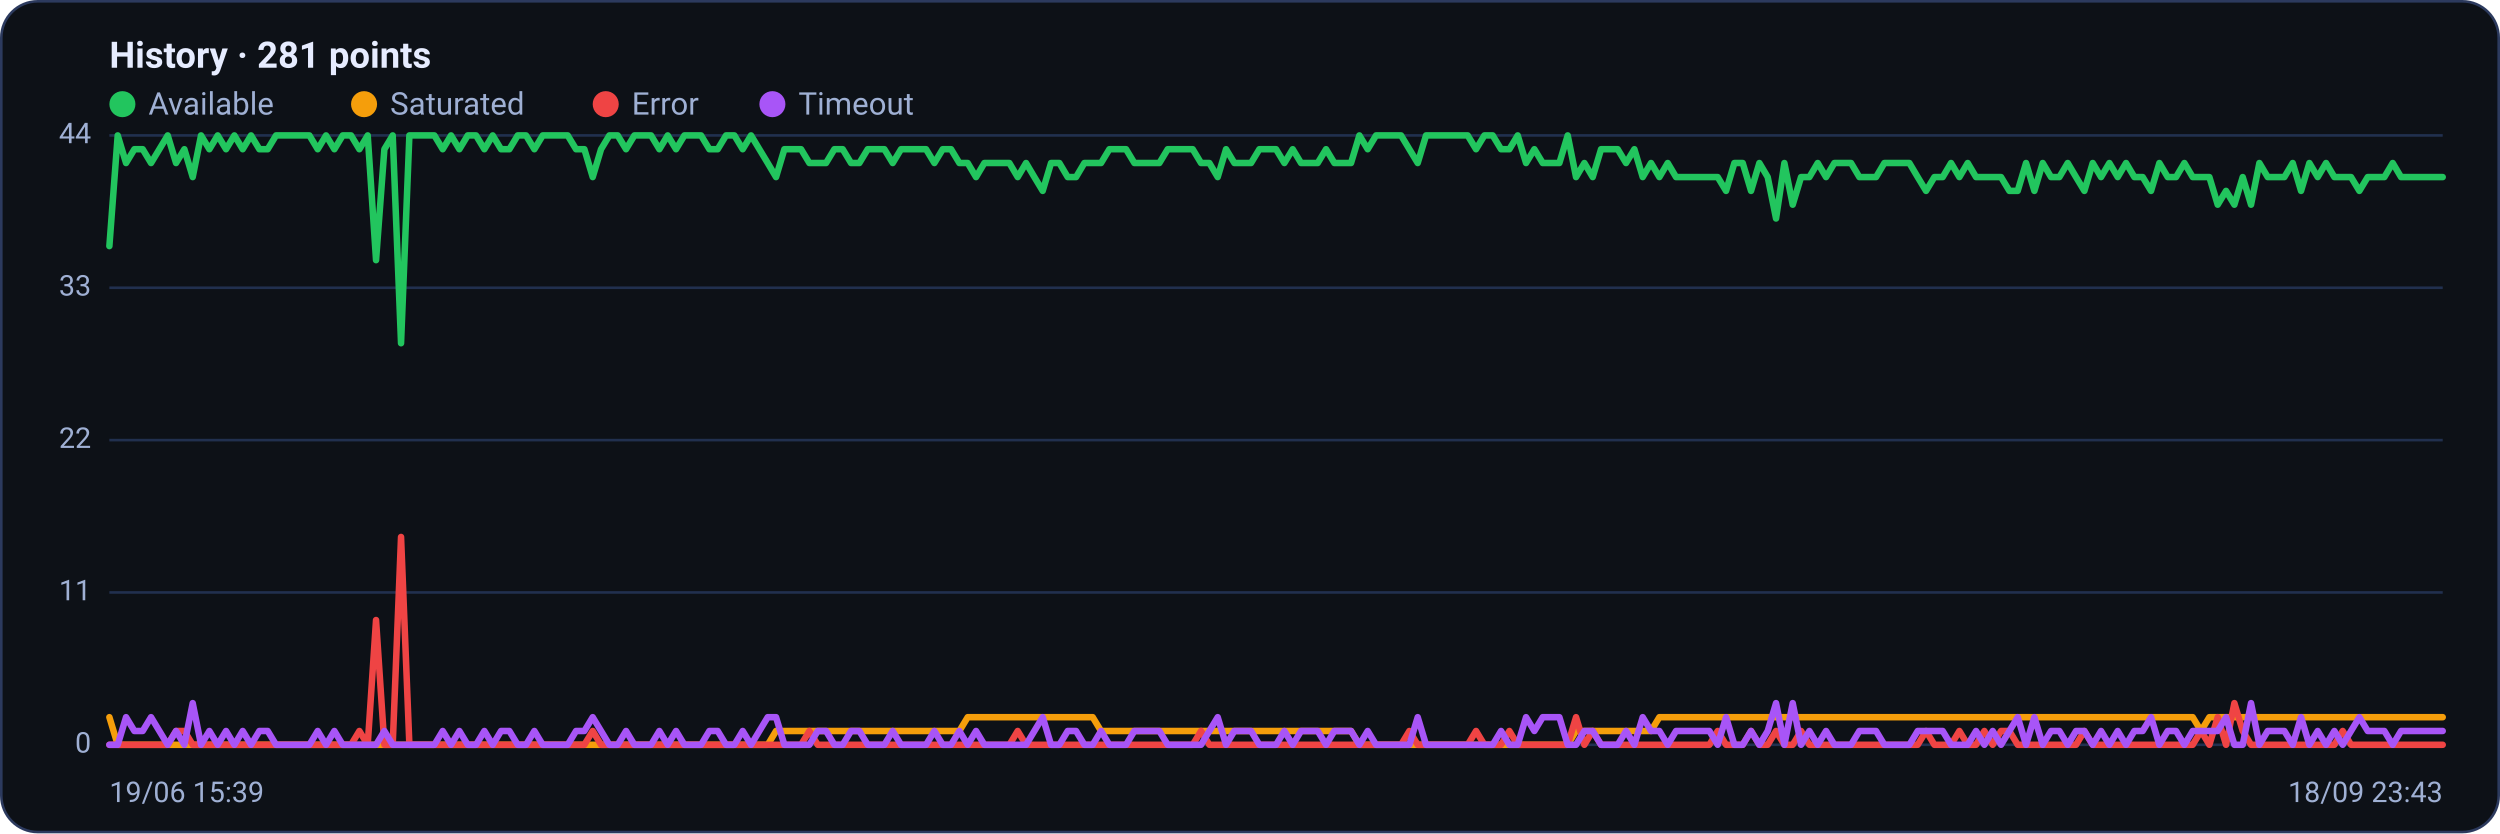
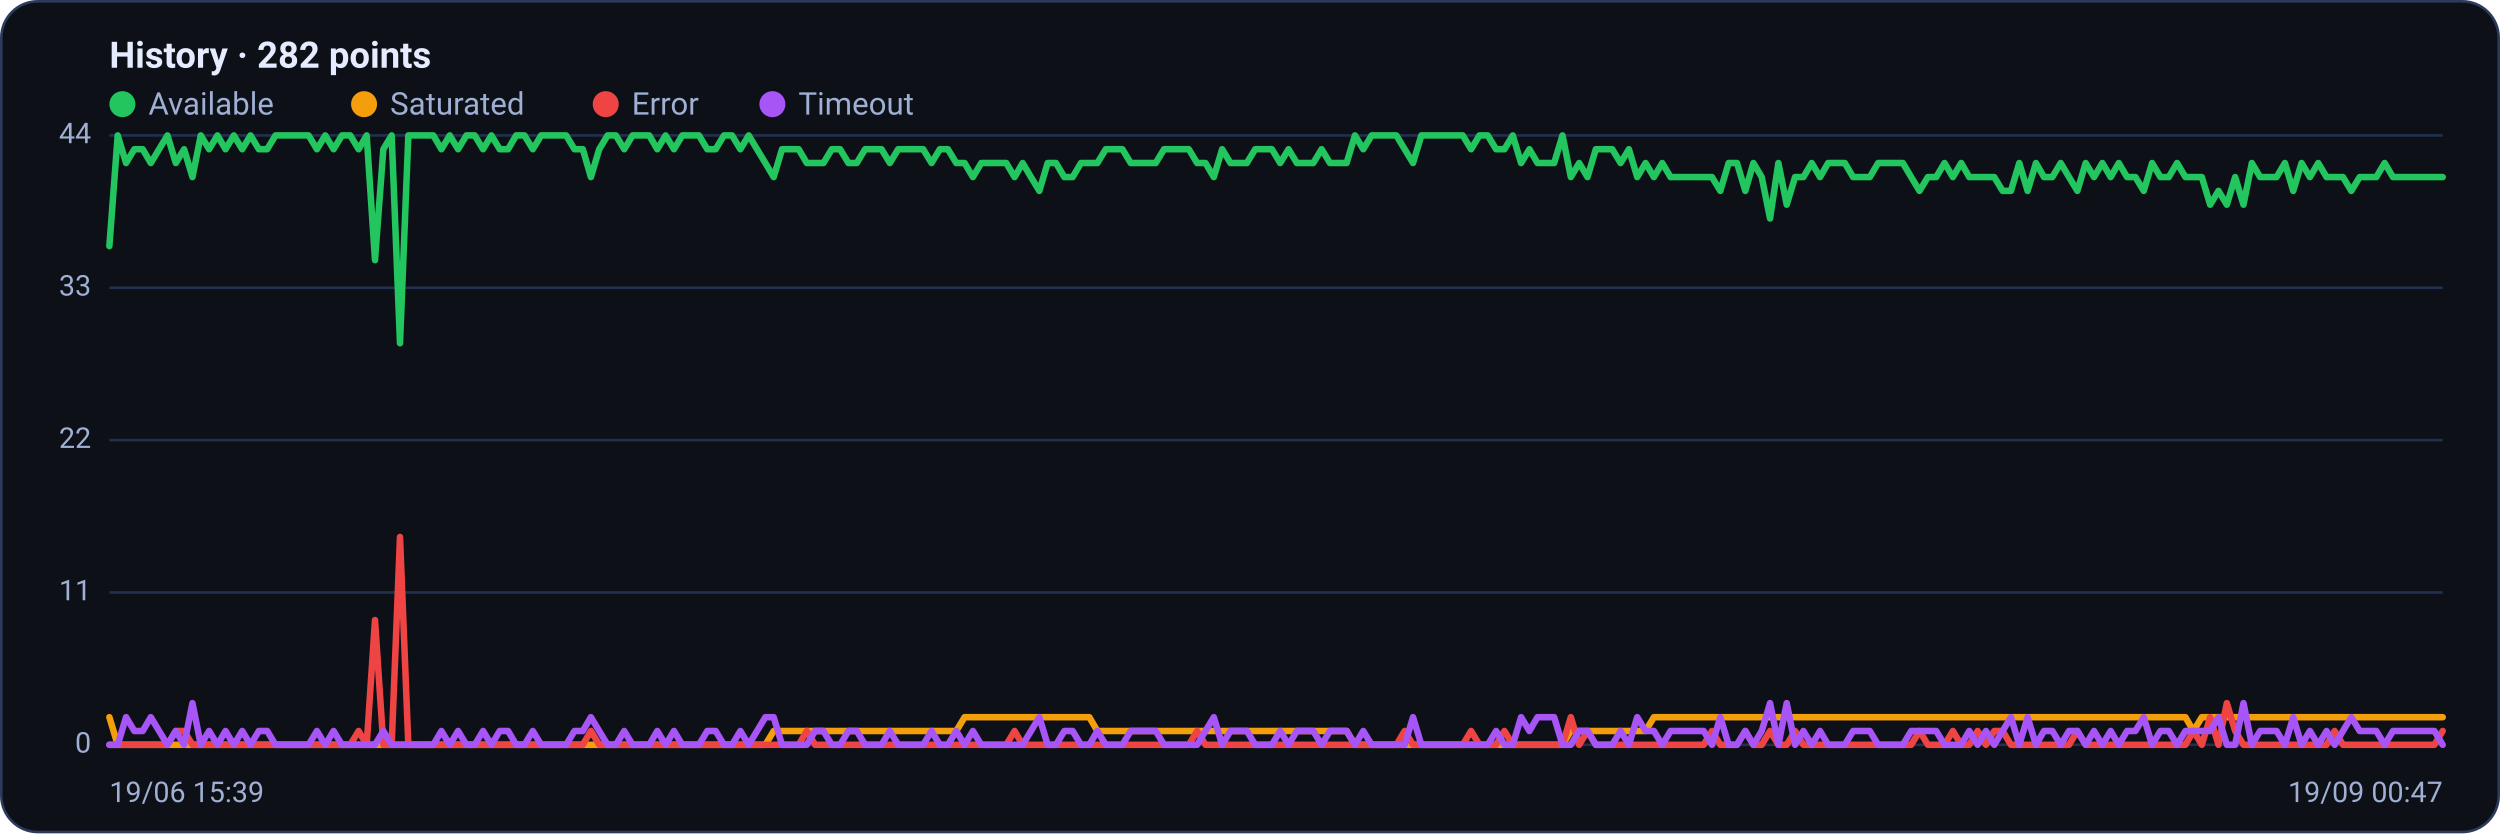
<svg xmlns="http://www.w3.org/2000/svg" viewBox="0 0 960 320" width="960" height="320" font-family="Segoe UI, system-ui, -apple-system, Roboto, Helvetica, Arial, sans-serif" role="img" aria-label="Availability history per region">
  <rect x="0.5" y="0.5" width="959" height="319" rx="14" fill="#0d1117" stroke="#2c3a5e" />
-   <text x="42" y="26" font-size="14" font-weight="600" fill="#e6ecff">History · 281 points</text>
+   <text x="42" y="26" font-size="14" font-weight="600" fill="#e6ecff">History · 282 points</text>
  <circle cx="47" cy="40" r="5" fill="#22c55e" />
  <text x="57" y="44" font-size="12" fill="#9fb0d4">Available</text>
  <circle cx="139.8" cy="40" r="5" fill="#f59e0b" />
  <text x="149.8" y="44" font-size="12" fill="#9fb0d4">Saturated</text>
  <circle cx="232.6" cy="40" r="5" fill="#ef4444" />
  <text x="242.6" y="44" font-size="12" fill="#9fb0d4">Error</text>
  <circle cx="296.6" cy="40" r="5" fill="#a855f7" />
  <text x="306.6" y="44" font-size="12" fill="#9fb0d4">Timeout</text>
  <line x1="42" y1="286.0" x2="938" y2="286.0" stroke="#21304f" stroke-width="1" />
  <text x="35" y="289.0" text-anchor="end" font-size="11" fill="#9fb0d4">0</text>
  <line x1="42" y1="227.5" x2="938" y2="227.5" stroke="#21304f" stroke-width="1" />
  <text x="35" y="230.5" text-anchor="end" font-size="11" fill="#9fb0d4">11</text>
  <line x1="42" y1="169.0" x2="938" y2="169.0" stroke="#21304f" stroke-width="1" />
  <text x="35" y="172.0" text-anchor="end" font-size="11" fill="#9fb0d4">22</text>
  <line x1="42" y1="110.5" x2="938" y2="110.5" stroke="#21304f" stroke-width="1" />
  <text x="35" y="113.5" text-anchor="end" font-size="11" fill="#9fb0d4">33</text>
  <line x1="42" y1="52.0" x2="938" y2="52.0" stroke="#21304f" stroke-width="1" />
  <text x="35" y="55.0" text-anchor="end" font-size="11" fill="#9fb0d4">44</text>
-   <polyline fill="none" stroke="#22c55e" stroke-width="2.5" stroke-linejoin="round" stroke-linecap="round" points="42.0,94.5 45.2,52.0 48.4,62.6 51.6,57.3 54.8,57.3 58.0,62.6 61.2,57.3 64.4,52.0 67.6,62.6 70.8,57.3 74.0,68.0 77.2,52.0 80.4,57.3 83.6,52.0 86.8,57.3 90.0,52.0 93.2,57.3 96.4,52.0 99.6,57.3 102.8,57.3 106.0,52.0 109.2,52.0 112.4,52.0 115.6,52.0 118.8,52.0 122.0,57.3 125.2,52.0 128.4,57.3 131.6,52.0 134.8,52.0 138.0,57.3 141.2,52.0 144.4,99.9 147.6,57.3 150.8,52.0 154.0,131.8 157.2,52.0 160.4,52.0 163.6,52.0 166.8,52.0 170.0,57.3 173.2,52.0 176.4,57.3 179.6,52.0 182.8,52.0 186.0,57.3 189.2,52.0 192.4,57.3 195.6,57.3 198.8,52.0 202.0,52.0 205.2,57.3 208.4,52.0 211.6,52.0 214.8,52.0 218.0,52.0 221.2,57.3 224.4,57.3 227.6,68.0 230.8,57.3 234.0,52.0 237.2,52.0 240.4,57.3 243.6,52.0 246.8,52.0 250.0,52.0 253.2,57.3 256.4,52.0 259.6,57.3 262.8,52.0 266.0,52.0 269.2,52.0 272.4,57.3 275.6,57.3 278.8,52.0 282.0,52.0 285.2,57.3 288.4,52.0 291.6,57.3 294.8,62.6 298.0,68.0 301.2,57.3 304.4,57.3 307.6,57.3 310.8,62.6 314.0,62.6 317.2,62.6 320.4,57.3 323.6,57.3 326.8,62.6 330.0,62.6 333.2,57.3 336.4,57.3 339.6,57.3 342.8,62.6 346.0,57.3 349.2,57.3 352.4,57.3 355.6,57.3 358.8,62.6 362.0,57.3 365.2,57.3 368.4,62.6 371.6,62.6 374.8,68.0 378.0,62.6 381.2,62.6 384.4,62.6 387.6,62.6 390.8,68.0 394.0,62.6 397.2,68.0 400.4,73.3 403.6,62.6 406.8,62.6 410.0,68.0 413.2,68.0 416.4,62.6 419.6,62.6 422.8,62.6 426.0,57.3 429.2,57.3 432.4,57.3 435.6,62.6 438.8,62.6 442.0,62.6 445.2,62.6 448.4,57.3 451.6,57.3 454.8,57.3 458.0,57.3 461.2,62.6 464.4,62.6 467.6,68.0 470.8,57.3 474.0,62.6 477.2,62.6 480.4,62.6 483.6,57.3 486.8,57.3 490.0,57.3 493.2,62.6 496.4,57.3 499.6,62.6 502.8,62.6 506.0,62.6 509.2,57.3 512.4,62.6 515.6,62.6 518.8,62.6 522.0,52.0 525.2,57.3 528.4,52.0 531.6,52.0 534.8,52.0 538.0,52.0 541.2,57.3 544.4,62.6 547.6,52.0 550.8,52.0 554.0,52.0 557.2,52.0 560.4,52.0 563.6,52.0 566.8,57.3 570.0,52.0 573.2,52.0 576.4,57.3 579.6,57.3 582.8,52.0 586.0,62.6 589.2,57.3 592.4,62.6 595.6,62.6 598.8,62.6 602.0,52.0 605.2,68.0 608.4,62.6 611.6,68.0 614.8,57.3 618.0,57.3 621.2,57.3 624.4,62.6 627.6,57.3 630.8,68.0 634.0,62.6 637.2,68.0 640.4,62.6 643.6,68.0 646.8,68.0 650.0,68.0 653.2,68.0 656.4,68.0 659.6,68.0 662.8,73.3 666.0,62.6 669.2,62.6 672.4,73.3 675.6,62.6 678.8,68.0 682.0,83.9 685.2,62.6 688.4,78.6 691.6,68.0 694.8,68.0 698.0,62.6 701.2,68.0 704.4,62.6 707.6,62.6 710.8,62.6 714.0,68.0 717.2,68.0 720.4,68.0 723.6,62.6 726.8,62.6 730.0,62.6 733.2,62.6 736.4,68.0 739.6,73.3 742.8,68.0 746.0,68.0 749.2,62.6 752.4,68.0 755.6,62.6 758.8,68.0 762.0,68.0 765.2,68.0 768.4,68.0 771.6,73.3 774.8,73.3 778.0,62.6 781.2,73.3 784.4,62.6 787.6,68.0 790.8,68.0 794.0,62.6 797.2,68.0 800.4,73.3 803.6,62.6 806.8,68.0 810.0,62.6 813.2,68.0 816.4,62.6 819.6,68.0 822.8,68.0 826.0,73.3 829.2,62.6 832.4,68.0 835.6,68.0 838.8,62.6 842.0,68.0 845.2,68.0 848.4,68.0 851.6,78.6 854.8,73.3 858.0,78.6 861.2,68.0 864.4,78.6 867.6,62.6 870.8,68.0 874.0,68.0 877.2,68.0 880.4,62.6 883.6,73.3 886.8,62.6 890.0,68.0 893.2,62.6 896.4,68.0 899.6,68.0 902.8,68.0 906.0,73.3 909.2,68.0 912.4,68.0 915.6,68.0 918.8,62.6 922.0,68.0 925.2,68.0 928.4,68.0 931.6,68.0 934.8,68.0 938.0,68.0" />
-   <polyline fill="none" stroke="#f59e0b" stroke-width="2.5" stroke-linejoin="round" stroke-linecap="round" points="42.0,275.4 45.2,286.0 48.4,286.0 51.6,286.0 54.8,286.0 58.0,286.0 61.2,286.0 64.4,286.0 67.6,286.0 70.8,286.0 74.0,286.0 77.2,286.0 80.4,286.0 83.6,286.0 86.8,286.0 90.0,286.0 93.2,286.0 96.4,286.0 99.6,286.0 102.8,286.0 106.0,286.0 109.2,286.0 112.4,286.0 115.6,286.0 118.8,286.0 122.0,286.0 125.2,286.0 128.4,286.0 131.6,286.0 134.8,286.0 138.0,286.0 141.2,286.0 144.4,286.0 147.6,286.0 150.8,286.0 154.0,286.0 157.2,286.0 160.4,286.0 163.6,286.0 166.8,286.0 170.0,286.0 173.2,286.0 176.4,286.0 179.6,286.0 182.8,286.0 186.0,286.0 189.2,286.0 192.4,286.0 195.6,286.0 198.8,286.0 202.0,286.0 205.2,286.0 208.4,286.0 211.6,286.0 214.8,286.0 218.0,286.0 221.2,286.0 224.4,286.0 227.6,286.0 230.8,286.0 234.0,286.0 237.2,286.0 240.4,286.0 243.6,286.0 246.8,286.0 250.0,286.0 253.2,286.0 256.4,286.0 259.6,286.0 262.8,286.0 266.0,286.0 269.2,286.0 272.4,286.0 275.6,286.0 278.8,286.0 282.0,286.0 285.2,286.0 288.4,286.0 291.6,286.0 294.8,286.0 298.0,280.7 301.2,280.7 304.4,280.7 307.6,280.7 310.8,280.7 314.0,280.7 317.2,280.7 320.4,280.7 323.6,280.7 326.8,280.7 330.0,280.7 333.2,280.7 336.4,280.7 339.6,280.7 342.8,280.7 346.0,280.7 349.2,280.7 352.4,280.7 355.6,280.7 358.8,280.7 362.0,280.7 365.2,280.7 368.4,280.7 371.6,275.4 374.8,275.4 378.0,275.4 381.2,275.4 384.4,275.4 387.6,275.4 390.8,275.4 394.0,275.4 397.2,275.4 400.4,275.4 403.6,275.4 406.8,275.4 410.0,275.4 413.2,275.4 416.4,275.4 419.6,275.4 422.8,280.7 426.0,280.7 429.2,280.7 432.4,280.7 435.6,280.7 438.8,280.7 442.0,280.7 445.2,280.7 448.4,280.7 451.6,280.7 454.8,280.7 458.0,280.7 461.2,280.7 464.4,280.7 467.6,280.7 470.8,280.7 474.0,280.7 477.2,280.7 480.4,280.7 483.6,280.7 486.8,280.7 490.0,280.7 493.2,280.7 496.4,280.7 499.6,280.7 502.8,280.7 506.0,280.7 509.2,280.7 512.4,280.7 515.6,280.7 518.8,280.7 522.0,286.0 525.2,286.0 528.4,286.0 531.6,286.0 534.8,286.0 538.0,286.0 541.2,286.0 544.4,286.0 547.6,286.0 550.8,286.0 554.0,286.0 557.2,286.0 560.4,286.0 563.6,286.0 566.8,286.0 570.0,286.0 573.2,286.0 576.4,286.0 579.6,286.0 582.8,286.0 586.0,286.0 589.2,286.0 592.4,286.0 595.6,286.0 598.8,286.0 602.0,286.0 605.2,280.7 608.4,280.7 611.6,280.7 614.8,280.7 618.0,280.7 621.2,280.7 624.4,280.7 627.6,280.7 630.8,280.7 634.0,280.7 637.2,275.4 640.4,275.4 643.6,275.4 646.8,275.4 650.0,275.4 653.2,275.4 656.4,275.4 659.6,275.4 662.8,275.4 666.0,275.4 669.2,275.4 672.4,275.4 675.6,275.4 678.8,275.4 682.0,275.4 685.2,275.4 688.4,275.4 691.6,275.4 694.8,275.4 698.0,275.4 701.2,275.4 704.4,275.4 707.6,275.4 710.8,275.4 714.0,275.4 717.2,275.4 720.4,275.4 723.6,275.4 726.8,275.4 730.0,275.4 733.2,275.4 736.4,275.4 739.6,275.4 742.8,275.4 746.0,275.4 749.2,275.4 752.4,275.4 755.6,275.4 758.8,275.4 762.0,275.4 765.2,275.4 768.4,275.4 771.6,275.4 774.8,275.4 778.0,275.4 781.2,275.4 784.4,275.4 787.6,275.4 790.8,275.4 794.0,275.4 797.2,275.4 800.4,275.4 803.6,275.4 806.8,275.4 810.0,275.4 813.2,275.4 816.4,275.4 819.6,275.4 822.8,275.4 826.0,275.4 829.2,275.4 832.4,275.4 835.6,275.4 838.8,275.4 842.0,275.4 845.2,280.7 848.4,275.4 851.6,275.4 854.8,275.4 858.0,275.4 861.2,275.4 864.4,275.4 867.6,275.4 870.8,275.4 874.0,275.4 877.2,275.4 880.4,275.4 883.6,275.4 886.8,275.4 890.0,275.4 893.2,275.4 896.4,275.4 899.6,275.4 902.8,275.4 906.0,275.4 909.2,275.4 912.4,275.4 915.6,275.4 918.8,275.4 922.0,275.4 925.2,275.4 928.4,275.4 931.6,275.4 934.8,275.4 938.0,275.4" />
-   <polyline fill="none" stroke="#ef4444" stroke-width="2.5" stroke-linejoin="round" stroke-linecap="round" points="42.0,286.0 45.2,286.0 48.4,286.0 51.6,286.0 54.8,286.0 58.0,286.0 61.2,286.0 64.4,286.0 67.6,280.7 70.8,280.7 74.0,286.0 77.2,286.0 80.4,286.0 83.6,286.0 86.8,286.0 90.0,286.0 93.2,286.0 96.4,286.0 99.6,286.0 102.8,286.0 106.0,286.0 109.2,286.0 112.4,286.0 115.6,286.0 118.8,286.0 122.0,286.0 125.2,286.0 128.4,286.0 131.6,286.0 134.8,286.0 138.0,280.7 141.2,286.0 144.4,238.1 147.6,286.0 150.8,286.0 154.0,206.2 157.2,286.0 160.4,286.0 163.6,286.0 166.8,286.0 170.0,286.0 173.2,286.0 176.4,286.0 179.6,286.0 182.8,286.0 186.0,286.0 189.2,286.0 192.4,286.0 195.6,286.0 198.8,286.0 202.0,286.0 205.2,286.0 208.4,286.0 211.6,286.0 214.8,286.0 218.0,286.0 221.2,286.0 224.4,286.0 227.6,280.7 230.8,286.0 234.0,286.0 237.2,286.0 240.4,286.0 243.6,286.0 246.8,286.0 250.0,286.0 253.2,286.0 256.4,286.0 259.6,286.0 262.8,286.0 266.0,286.0 269.2,286.0 272.4,286.0 275.6,286.0 278.8,286.0 282.0,286.0 285.2,286.0 288.4,286.0 291.6,286.0 294.8,286.0 298.0,286.0 301.2,286.0 304.4,286.0 307.6,286.0 310.8,280.7 314.0,286.0 317.2,286.0 320.4,286.0 323.6,286.0 326.8,286.0 330.0,286.0 333.2,286.0 336.4,286.0 339.6,286.0 342.8,286.0 346.0,286.0 349.2,286.0 352.4,286.0 355.6,286.0 358.8,286.0 362.0,286.0 365.2,286.0 368.4,286.0 371.6,286.0 374.8,286.0 378.0,286.0 381.2,286.0 384.4,286.0 387.6,286.0 390.8,280.7 394.0,286.0 397.2,286.0 400.4,286.0 403.6,286.0 406.8,286.0 410.0,286.0 413.2,286.0 416.4,286.0 419.6,286.0 422.8,286.0 426.0,286.0 429.2,286.0 432.4,286.0 435.6,286.0 438.8,286.0 442.0,286.0 445.2,286.0 448.4,286.0 451.6,286.0 454.8,286.0 458.0,286.0 461.2,280.7 464.4,286.0 467.6,286.0 470.8,286.0 474.0,286.0 477.2,286.0 480.4,286.0 483.6,286.0 486.8,286.0 490.0,286.0 493.2,286.0 496.4,286.0 499.6,286.0 502.8,286.0 506.0,286.0 509.2,286.0 512.4,286.0 515.6,286.0 518.8,286.0 522.0,286.0 525.2,286.0 528.4,286.0 531.6,286.0 534.8,286.0 538.0,286.0 541.2,280.7 544.4,286.0 547.6,286.0 550.8,286.0 554.0,286.0 557.2,286.0 560.4,286.0 563.6,286.0 566.8,280.7 570.0,286.0 573.2,286.0 576.4,286.0 579.6,280.7 582.8,286.0 586.0,286.0 589.2,286.0 592.4,286.0 595.6,286.0 598.8,286.0 602.0,286.0 605.2,275.4 608.4,286.0 611.6,280.7 614.8,286.0 618.0,286.0 621.2,286.0 624.4,286.0 627.6,286.0 630.8,286.0 634.0,286.0 637.2,286.0 640.4,286.0 643.6,286.0 646.8,286.0 650.0,286.0 653.2,286.0 656.4,286.0 659.6,280.7 662.8,286.0 666.0,286.0 669.2,286.0 672.4,280.7 675.6,286.0 678.8,286.0 682.0,280.7 685.2,286.0 688.4,286.0 691.6,280.7 694.8,286.0 698.0,286.0 701.2,286.0 704.4,286.0 707.6,286.0 710.8,286.0 714.0,286.0 717.2,286.0 720.4,286.0 723.6,286.0 726.8,286.0 730.0,286.0 733.2,286.0 736.4,286.0 739.6,280.7 742.8,286.0 746.0,286.0 749.2,286.0 752.4,280.7 755.6,286.0 758.8,286.0 762.0,280.7 765.2,286.0 768.4,280.7 771.6,280.7 774.8,286.0 778.0,286.0 781.2,286.0 784.4,286.0 787.6,286.0 790.8,286.0 794.0,286.0 797.2,286.0 800.4,280.7 803.6,286.0 806.8,286.0 810.0,286.0 813.2,286.0 816.4,286.0 819.6,286.0 822.8,286.0 826.0,286.0 829.2,286.0 832.4,286.0 835.6,286.0 838.8,286.0 842.0,286.0 845.2,280.7 848.4,286.0 851.6,275.4 854.8,286.0 858.0,270.0 861.2,280.7 864.4,286.0 867.6,286.0 870.8,286.0 874.0,286.0 877.2,286.0 880.4,286.0 883.6,286.0 886.8,286.0 890.0,286.0 893.2,286.0 896.4,286.0 899.6,280.7 902.8,286.0 906.0,286.0 909.2,286.0 912.4,286.0 915.6,286.0 918.8,286.0 922.0,286.0 925.2,286.0 928.4,286.0 931.6,286.0 934.8,286.0 938.0,286.0" />
-   <polyline fill="none" stroke="#a855f7" stroke-width="2.5" stroke-linejoin="round" stroke-linecap="round" points="42.0,286.0 45.2,286.0 48.4,275.4 51.6,280.7 54.8,280.7 58.0,275.4 61.2,280.7 64.4,286.0 67.6,280.7 70.8,286.0 74.0,270.0 77.2,286.0 80.4,280.7 83.6,286.0 86.8,280.7 90.0,286.0 93.2,280.7 96.4,286.0 99.6,280.7 102.8,280.7 106.0,286.0 109.2,286.0 112.4,286.0 115.6,286.0 118.8,286.0 122.0,280.7 125.2,286.0 128.4,280.7 131.6,286.0 134.8,286.0 138.0,286.0 141.2,286.0 144.4,286.0 147.6,280.7 150.8,286.0 154.0,286.0 157.2,286.0 160.4,286.0 163.6,286.0 166.8,286.0 170.0,280.7 173.2,286.0 176.4,280.7 179.6,286.0 182.8,286.0 186.0,280.7 189.2,286.0 192.4,280.7 195.6,280.7 198.8,286.0 202.0,286.0 205.2,280.7 208.4,286.0 211.6,286.0 214.8,286.0 218.0,286.0 221.2,280.7 224.4,280.7 227.6,275.4 230.8,280.7 234.0,286.0 237.2,286.0 240.4,280.7 243.6,286.0 246.8,286.0 250.0,286.0 253.2,280.7 256.4,286.0 259.6,280.7 262.8,286.0 266.0,286.0 269.2,286.0 272.4,280.7 275.6,280.7 278.8,286.0 282.0,286.0 285.2,280.7 288.4,286.0 291.6,280.7 294.8,275.4 298.0,275.4 301.2,286.0 304.4,286.0 307.6,286.0 310.8,286.0 314.0,280.7 317.2,280.7 320.4,286.0 323.6,286.0 326.8,280.7 330.0,280.7 333.2,286.0 336.4,286.0 339.6,286.0 342.8,280.7 346.0,286.0 349.2,286.0 352.4,286.0 355.6,286.0 358.8,280.7 362.0,286.0 365.2,286.0 368.4,280.7 371.6,286.0 374.8,280.7 378.0,286.0 381.2,286.0 384.4,286.0 387.6,286.0 390.8,286.0 394.0,286.0 397.2,280.7 400.4,275.4 403.6,286.0 406.8,286.0 410.0,280.7 413.2,280.7 416.4,286.0 419.6,286.0 422.8,280.7 426.0,286.0 429.2,286.0 432.4,286.0 435.6,280.7 438.8,280.7 442.0,280.7 445.2,280.7 448.4,286.0 451.6,286.0 454.8,286.0 458.0,286.0 461.2,286.0 464.4,280.7 467.6,275.4 470.8,286.0 474.0,280.7 477.2,280.7 480.4,280.7 483.6,286.0 486.8,286.0 490.0,286.0 493.2,280.7 496.4,286.0 499.6,280.7 502.8,280.7 506.0,280.7 509.2,286.0 512.4,280.7 515.6,280.7 518.8,280.7 522.0,286.0 525.2,280.7 528.4,286.0 531.6,286.0 534.8,286.0 538.0,286.0 541.2,286.0 544.4,275.4 547.6,286.0 550.8,286.0 554.0,286.0 557.2,286.0 560.4,286.0 563.6,286.0 566.8,286.0 570.0,286.0 573.2,286.0 576.4,280.7 579.6,286.0 582.8,286.0 586.0,275.4 589.2,280.7 592.4,275.4 595.6,275.4 598.8,275.4 602.0,286.0 605.2,286.0 608.4,280.7 611.6,280.7 614.8,286.0 618.0,286.0 621.2,286.0 624.4,280.7 627.6,286.0 630.8,275.4 634.0,280.7 637.2,280.7 640.4,286.0 643.6,280.7 646.8,280.7 650.0,280.7 653.2,280.7 656.4,280.7 659.6,286.0 662.8,275.4 666.0,286.0 669.2,286.0 672.4,280.7 675.6,286.0 678.8,280.7 682.0,270.0 685.2,286.0 688.4,270.0 691.6,286.0 694.8,280.7 698.0,286.0 701.2,280.7 704.4,286.0 707.6,286.0 710.8,286.0 714.0,280.7 717.2,280.7 720.4,280.7 723.6,286.0 726.8,286.0 730.0,286.0 733.2,286.0 736.4,280.7 739.6,280.7 742.8,280.7 746.0,280.7 749.2,286.0 752.4,286.0 755.6,286.0 758.8,280.7 762.0,286.0 765.2,280.7 768.4,286.0 771.6,280.7 774.8,275.4 778.0,286.0 781.2,275.4 784.4,286.0 787.6,280.7 790.8,280.7 794.0,286.0 797.2,280.7 800.4,280.7 803.6,286.0 806.8,280.7 810.0,286.0 813.2,280.7 816.4,286.0 819.6,280.7 822.8,280.7 826.0,275.4 829.2,286.0 832.4,280.7 835.6,280.7 838.8,286.0 842.0,280.7 845.2,280.7 848.4,280.7 851.6,280.7 854.8,275.4 858.0,286.0 861.2,286.0 864.4,270.0 867.6,286.0 870.8,280.7 874.0,280.7 877.2,280.7 880.4,286.0 883.6,275.4 886.8,286.0 890.0,280.7 893.2,286.0 896.4,280.7 899.6,286.0 902.8,280.7 906.0,275.4 909.2,280.7 912.4,280.7 915.6,280.7 918.8,286.0 922.0,280.7 925.2,280.7 928.4,280.7 931.6,280.7 934.8,280.7 938.0,280.7" />
+   <polyline fill="none" stroke="#22c55e" stroke-width="2.5" stroke-linejoin="round" stroke-linecap="round" points="42.0,94.5 45.2,52.0 48.4,62.6 51.6,57.3 54.8,57.3 57.9,62.6 61.1,57.3 64.3,52.0 67.5,62.6 70.7,57.3 73.9,68.0 77.1,52.0 80.3,57.3 83.5,52.0 86.6,57.3 89.8,52.0 93.0,57.3 96.2,52.0 99.4,57.3 102.6,57.3 105.8,52.0 109.0,52.0 112.1,52.0 115.3,52.0 118.5,52.0 121.7,57.3 124.9,52.0 128.1,57.3 131.3,52.0 134.5,52.0 137.7,57.3 140.8,52.0 144.0,99.9 147.2,57.3 150.4,52.0 153.6,131.8 156.8,52.0 160.0,52.0 163.2,52.0 166.4,52.0 169.5,57.3 172.7,52.0 175.9,57.3 179.1,52.0 182.3,52.0 185.5,57.3 188.7,52.0 191.9,57.3 195.1,57.3 198.2,52.0 201.4,52.0 204.6,57.3 207.8,52.0 211.0,52.0 214.2,52.0 217.4,52.0 220.6,57.3 223.8,57.3 226.9,68.0 230.1,57.3 233.3,52.0 236.5,52.0 239.7,57.3 242.9,52.0 246.1,52.0 249.3,52.0 252.4,57.3 255.6,52.0 258.8,57.3 262.0,52.0 265.2,52.0 268.4,52.0 271.6,57.3 274.8,57.3 278.0,52.0 281.1,52.0 284.3,57.3 287.5,52.0 290.7,57.3 293.9,62.6 297.1,68.0 300.3,57.3 303.5,57.3 306.7,57.3 309.8,62.6 313.0,62.6 316.2,62.6 319.4,57.3 322.6,57.3 325.8,62.6 329.0,62.6 332.2,57.3 335.4,57.3 338.5,57.3 341.7,62.6 344.9,57.3 348.1,57.3 351.3,57.3 354.5,57.3 357.7,62.6 360.9,57.3 364.0,57.3 367.2,62.6 370.4,62.6 373.6,68.0 376.8,62.6 380.0,62.6 383.2,62.6 386.4,62.6 389.6,68.0 392.7,62.6 395.9,68.0 399.1,73.3 402.3,62.6 405.5,62.6 408.7,68.0 411.9,68.0 415.1,62.6 418.3,62.6 421.4,62.6 424.6,57.3 427.8,57.3 431.0,57.3 434.2,62.6 437.4,62.6 440.6,62.6 443.8,62.6 447.0,57.3 450.1,57.3 453.3,57.3 456.5,57.3 459.7,62.6 462.9,62.6 466.1,68.0 469.3,57.3 472.5,62.6 475.7,62.6 478.8,62.6 482.0,57.3 485.2,57.3 488.4,57.3 491.6,62.6 494.8,57.3 498.0,62.6 501.2,62.6 504.3,62.6 507.5,57.3 510.7,62.6 513.9,62.6 517.1,62.6 520.3,52.0 523.5,57.3 526.7,52.0 529.9,52.0 533.0,52.0 536.2,52.0 539.4,57.3 542.6,62.6 545.8,52.0 549.0,52.0 552.2,52.0 555.4,52.0 558.6,52.0 561.7,52.0 564.9,57.3 568.1,52.0 571.3,52.0 574.5,57.3 577.7,57.3 580.9,52.0 584.1,62.6 587.3,57.3 590.4,62.6 593.6,62.6 596.8,62.6 600.0,52.0 603.2,68.0 606.4,62.6 609.6,68.0 612.8,57.3 616.0,57.3 619.1,57.3 622.3,62.6 625.5,57.3 628.7,68.0 631.9,62.6 635.1,68.0 638.3,62.6 641.5,68.0 644.6,68.0 647.8,68.0 651.0,68.0 654.2,68.0 657.4,68.0 660.6,73.3 663.8,62.6 667.0,62.6 670.2,73.3 673.3,62.6 676.5,68.0 679.7,83.9 682.9,62.6 686.1,78.6 689.3,68.0 692.5,68.0 695.7,62.6 698.9,68.0 702.0,62.6 705.2,62.6 708.4,62.6 711.6,68.0 714.8,68.0 718.0,68.0 721.2,62.6 724.4,62.6 727.6,62.6 730.7,62.6 733.9,68.0 737.1,73.3 740.3,68.0 743.5,68.0 746.7,62.6 749.9,68.0 753.1,62.6 756.2,68.0 759.4,68.0 762.6,68.0 765.8,68.0 769.0,73.3 772.2,73.3 775.4,62.6 778.6,73.3 781.8,62.6 784.9,68.0 788.1,68.0 791.3,62.6 794.5,68.0 797.7,73.3 800.9,62.6 804.1,68.0 807.3,62.6 810.5,68.0 813.6,62.6 816.8,68.0 820.0,68.0 823.2,73.3 826.4,62.6 829.6,68.0 832.8,68.0 836.0,62.6 839.2,68.0 842.3,68.0 845.5,68.0 848.7,78.6 851.9,73.3 855.1,78.6 858.3,68.0 861.5,78.6 864.7,62.6 867.9,68.0 871.0,68.0 874.2,68.0 877.4,62.6 880.6,73.3 883.8,62.6 887.0,68.0 890.2,62.6 893.4,68.0 896.5,68.0 899.7,68.0 902.9,73.3 906.1,68.0 909.3,68.0 912.5,68.0 915.7,62.6 918.9,68.0 922.1,68.0 925.2,68.0 928.4,68.0 931.6,68.0 934.8,68.0 938.0,68.0" />
+   <polyline fill="none" stroke="#f59e0b" stroke-width="2.5" stroke-linejoin="round" stroke-linecap="round" points="42.0,275.4 45.2,286.0 48.4,286.0 51.6,286.0 54.8,286.0 57.9,286.0 61.1,286.0 64.3,286.0 67.5,286.0 70.7,286.0 73.9,286.0 77.1,286.0 80.3,286.0 83.5,286.0 86.6,286.0 89.8,286.0 93.0,286.0 96.2,286.0 99.4,286.0 102.6,286.0 105.8,286.0 109.0,286.0 112.1,286.0 115.3,286.0 118.5,286.0 121.7,286.0 124.9,286.0 128.1,286.0 131.3,286.0 134.5,286.0 137.7,286.0 140.8,286.0 144.0,286.0 147.2,286.0 150.4,286.0 153.6,286.0 156.8,286.0 160.0,286.0 163.2,286.0 166.4,286.0 169.5,286.0 172.7,286.0 175.9,286.0 179.1,286.0 182.3,286.0 185.5,286.0 188.7,286.0 191.9,286.0 195.1,286.0 198.2,286.0 201.4,286.0 204.6,286.0 207.8,286.0 211.0,286.0 214.2,286.0 217.4,286.0 220.6,286.0 223.8,286.0 226.9,286.0 230.1,286.0 233.3,286.0 236.5,286.0 239.7,286.0 242.9,286.0 246.1,286.0 249.3,286.0 252.4,286.0 255.6,286.0 258.8,286.0 262.0,286.0 265.2,286.0 268.4,286.0 271.6,286.0 274.8,286.0 278.0,286.0 281.1,286.0 284.3,286.0 287.5,286.0 290.7,286.0 293.9,286.0 297.1,280.7 300.3,280.7 303.5,280.7 306.7,280.7 309.8,280.7 313.0,280.7 316.2,280.7 319.4,280.7 322.6,280.7 325.8,280.7 329.0,280.7 332.2,280.7 335.4,280.7 338.5,280.7 341.7,280.7 344.9,280.7 348.1,280.7 351.3,280.7 354.5,280.7 357.7,280.7 360.9,280.7 364.0,280.7 367.2,280.7 370.4,275.4 373.6,275.4 376.8,275.4 380.0,275.4 383.2,275.4 386.4,275.4 389.6,275.4 392.7,275.4 395.9,275.4 399.1,275.4 402.3,275.4 405.5,275.4 408.7,275.4 411.9,275.4 415.1,275.4 418.3,275.4 421.4,280.7 424.6,280.7 427.8,280.7 431.0,280.7 434.2,280.7 437.4,280.7 440.6,280.7 443.8,280.7 447.0,280.7 450.1,280.7 453.3,280.7 456.5,280.7 459.7,280.7 462.9,280.7 466.1,280.7 469.3,280.7 472.5,280.7 475.7,280.7 478.8,280.7 482.0,280.7 485.2,280.7 488.4,280.7 491.6,280.7 494.8,280.7 498.0,280.7 501.2,280.7 504.3,280.7 507.5,280.7 510.7,280.7 513.9,280.7 517.1,280.7 520.3,286.0 523.5,286.0 526.7,286.0 529.9,286.0 533.0,286.0 536.2,286.0 539.4,286.0 542.6,286.0 545.8,286.0 549.0,286.0 552.2,286.0 555.4,286.0 558.6,286.0 561.7,286.0 564.9,286.0 568.1,286.0 571.3,286.0 574.5,286.0 577.7,286.0 580.9,286.0 584.1,286.0 587.3,286.0 590.4,286.0 593.6,286.0 596.8,286.0 600.0,286.0 603.2,280.7 606.4,280.7 609.6,280.7 612.8,280.7 616.0,280.7 619.1,280.7 622.3,280.7 625.5,280.7 628.7,280.7 631.9,280.7 635.1,275.4 638.3,275.4 641.5,275.4 644.6,275.4 647.8,275.4 651.0,275.4 654.2,275.4 657.4,275.4 660.6,275.4 663.8,275.4 667.0,275.4 670.2,275.4 673.3,275.4 676.5,275.4 679.7,275.4 682.9,275.4 686.1,275.4 689.3,275.4 692.5,275.4 695.7,275.4 698.9,275.4 702.0,275.4 705.2,275.4 708.4,275.4 711.6,275.4 714.8,275.4 718.0,275.4 721.2,275.4 724.4,275.4 727.6,275.4 730.7,275.4 733.9,275.4 737.1,275.4 740.3,275.4 743.5,275.4 746.7,275.4 749.9,275.4 753.1,275.4 756.2,275.4 759.4,275.4 762.6,275.4 765.8,275.4 769.0,275.4 772.2,275.4 775.4,275.4 778.6,275.4 781.8,275.4 784.9,275.4 788.1,275.4 791.3,275.4 794.5,275.4 797.7,275.4 800.9,275.4 804.1,275.4 807.3,275.4 810.5,275.4 813.6,275.4 816.8,275.4 820.0,275.4 823.2,275.4 826.4,275.4 829.6,275.4 832.8,275.4 836.0,275.4 839.2,275.4 842.3,280.7 845.5,275.4 848.7,275.4 851.9,275.4 855.1,275.4 858.3,275.4 861.5,275.4 864.7,275.4 867.9,275.4 871.0,275.4 874.2,275.4 877.4,275.4 880.6,275.4 883.8,275.4 887.0,275.4 890.2,275.4 893.4,275.4 896.5,275.4 899.7,275.4 902.9,275.4 906.1,275.4 909.3,275.4 912.5,275.4 915.7,275.4 918.9,275.4 922.1,275.4 925.2,275.4 928.4,275.4 931.6,275.4 934.8,275.4 938.0,275.4" />
+   <polyline fill="none" stroke="#ef4444" stroke-width="2.5" stroke-linejoin="round" stroke-linecap="round" points="42.0,286.0 45.2,286.0 48.4,286.0 51.6,286.0 54.8,286.0 57.9,286.0 61.1,286.0 64.3,286.0 67.5,280.7 70.7,280.7 73.9,286.0 77.1,286.0 80.3,286.0 83.5,286.0 86.6,286.0 89.8,286.0 93.0,286.0 96.2,286.0 99.4,286.0 102.6,286.0 105.8,286.0 109.0,286.0 112.1,286.0 115.3,286.0 118.5,286.0 121.7,286.0 124.9,286.0 128.1,286.0 131.3,286.0 134.5,286.0 137.7,280.7 140.8,286.0 144.0,238.1 147.2,286.0 150.4,286.0 153.6,206.2 156.8,286.0 160.0,286.0 163.2,286.0 166.4,286.0 169.5,286.0 172.7,286.0 175.9,286.0 179.1,286.0 182.3,286.0 185.5,286.0 188.7,286.0 191.9,286.0 195.1,286.0 198.2,286.0 201.4,286.0 204.6,286.0 207.8,286.0 211.0,286.0 214.2,286.0 217.4,286.0 220.6,286.0 223.8,286.0 226.9,280.7 230.1,286.0 233.3,286.0 236.5,286.0 239.7,286.0 242.9,286.0 246.1,286.0 249.3,286.0 252.4,286.0 255.6,286.0 258.8,286.0 262.0,286.0 265.2,286.0 268.4,286.0 271.6,286.0 274.8,286.0 278.0,286.0 281.1,286.0 284.3,286.0 287.5,286.0 290.7,286.0 293.9,286.0 297.1,286.0 300.3,286.0 303.5,286.0 306.7,286.0 309.8,280.7 313.0,286.0 316.2,286.0 319.4,286.0 322.6,286.0 325.8,286.0 329.0,286.0 332.2,286.0 335.4,286.0 338.5,286.0 341.7,286.0 344.9,286.0 348.1,286.0 351.3,286.0 354.5,286.0 357.7,286.0 360.9,286.0 364.0,286.0 367.2,286.0 370.4,286.0 373.6,286.0 376.8,286.0 380.0,286.0 383.2,286.0 386.4,286.0 389.6,280.7 392.7,286.0 395.9,286.0 399.1,286.0 402.3,286.0 405.5,286.0 408.7,286.0 411.9,286.0 415.1,286.0 418.3,286.0 421.4,286.0 424.6,286.0 427.8,286.0 431.0,286.0 434.2,286.0 437.4,286.0 440.6,286.0 443.8,286.0 447.0,286.0 450.1,286.0 453.3,286.0 456.5,286.0 459.7,280.7 462.9,286.0 466.1,286.0 469.3,286.0 472.5,286.0 475.7,286.0 478.8,286.0 482.0,286.0 485.2,286.0 488.4,286.0 491.6,286.0 494.8,286.0 498.0,286.0 501.2,286.0 504.3,286.0 507.5,286.0 510.7,286.0 513.9,286.0 517.1,286.0 520.3,286.0 523.5,286.0 526.7,286.0 529.9,286.0 533.0,286.0 536.2,286.0 539.4,280.7 542.6,286.0 545.8,286.0 549.0,286.0 552.2,286.0 555.4,286.0 558.6,286.0 561.7,286.0 564.9,280.7 568.1,286.0 571.3,286.0 574.5,286.0 577.7,280.7 580.9,286.0 584.1,286.0 587.3,286.0 590.4,286.0 593.6,286.0 596.8,286.0 600.0,286.0 603.2,275.4 606.4,286.0 609.6,280.7 612.8,286.0 616.0,286.0 619.1,286.0 622.3,286.0 625.5,286.0 628.7,286.0 631.9,286.0 635.1,286.0 638.3,286.0 641.5,286.0 644.6,286.0 647.8,286.0 651.0,286.0 654.2,286.0 657.4,280.7 660.6,286.0 663.8,286.0 667.0,286.0 670.2,280.7 673.3,286.0 676.5,286.0 679.7,280.7 682.9,286.0 686.1,286.0 689.3,280.7 692.5,286.0 695.7,286.0 698.9,286.0 702.0,286.0 705.2,286.0 708.4,286.0 711.6,286.0 714.8,286.0 718.0,286.0 721.2,286.0 724.4,286.0 727.6,286.0 730.7,286.0 733.9,286.0 737.1,280.7 740.3,286.0 743.5,286.0 746.7,286.0 749.9,280.7 753.1,286.0 756.2,286.0 759.4,280.7 762.6,286.0 765.8,280.7 769.0,280.7 772.2,286.0 775.4,286.0 778.6,286.0 781.8,286.0 784.9,286.0 788.1,286.0 791.3,286.0 794.5,286.0 797.7,280.7 800.9,286.0 804.1,286.0 807.3,286.0 810.5,286.0 813.6,286.0 816.8,286.0 820.0,286.0 823.2,286.0 826.4,286.0 829.6,286.0 832.8,286.0 836.0,286.0 839.2,286.0 842.3,280.7 845.5,286.0 848.7,275.4 851.9,286.0 855.1,270.0 858.3,280.7 861.5,286.0 864.7,286.0 867.9,286.0 871.0,286.0 874.2,286.0 877.4,286.0 880.6,286.0 883.8,286.0 887.0,286.0 890.2,286.0 893.4,286.0 896.5,280.7 899.7,286.0 902.9,286.0 906.1,286.0 909.3,286.0 912.5,286.0 915.7,286.0 918.9,286.0 922.1,286.0 925.2,286.0 928.4,286.0 931.6,286.0 934.8,286.0 938.0,280.7" />
+   <polyline fill="none" stroke="#a855f7" stroke-width="2.5" stroke-linejoin="round" stroke-linecap="round" points="42.0,286.0 45.2,286.0 48.4,275.4 51.6,280.7 54.8,280.7 57.9,275.4 61.1,280.7 64.3,286.0 67.5,280.7 70.7,286.0 73.9,270.0 77.1,286.0 80.3,280.7 83.5,286.0 86.6,280.7 89.8,286.0 93.0,280.7 96.2,286.0 99.4,280.7 102.6,280.7 105.8,286.0 109.0,286.0 112.1,286.0 115.3,286.0 118.5,286.0 121.7,280.7 124.9,286.0 128.1,280.7 131.3,286.0 134.5,286.0 137.7,286.0 140.8,286.0 144.0,286.0 147.2,280.7 150.4,286.0 153.6,286.0 156.8,286.0 160.0,286.0 163.2,286.0 166.4,286.0 169.5,280.7 172.7,286.0 175.9,280.7 179.1,286.0 182.3,286.0 185.5,280.7 188.7,286.0 191.9,280.7 195.1,280.7 198.2,286.0 201.4,286.0 204.6,280.7 207.8,286.0 211.0,286.0 214.2,286.0 217.4,286.0 220.6,280.7 223.8,280.7 226.9,275.4 230.1,280.7 233.3,286.0 236.5,286.0 239.7,280.7 242.9,286.0 246.1,286.0 249.3,286.0 252.4,280.7 255.6,286.0 258.8,280.7 262.0,286.0 265.2,286.0 268.4,286.0 271.6,280.7 274.8,280.7 278.0,286.0 281.1,286.0 284.3,280.7 287.5,286.0 290.7,280.7 293.9,275.4 297.1,275.4 300.3,286.0 303.5,286.0 306.7,286.0 309.8,286.0 313.0,280.7 316.2,280.7 319.4,286.0 322.6,286.0 325.8,280.7 329.0,280.7 332.2,286.0 335.4,286.0 338.5,286.0 341.7,280.7 344.9,286.0 348.1,286.0 351.3,286.0 354.5,286.0 357.7,280.7 360.9,286.0 364.0,286.0 367.2,280.7 370.4,286.0 373.6,280.7 376.8,286.0 380.0,286.0 383.2,286.0 386.4,286.0 389.6,286.0 392.7,286.0 395.9,280.7 399.1,275.4 402.3,286.0 405.5,286.0 408.7,280.7 411.9,280.7 415.1,286.0 418.3,286.0 421.4,280.7 424.6,286.0 427.8,286.0 431.0,286.0 434.2,280.7 437.4,280.7 440.6,280.7 443.8,280.7 447.0,286.0 450.1,286.0 453.3,286.0 456.5,286.0 459.7,286.0 462.9,280.7 466.1,275.4 469.3,286.0 472.5,280.7 475.7,280.7 478.8,280.7 482.0,286.0 485.2,286.0 488.4,286.0 491.6,280.7 494.8,286.0 498.0,280.7 501.2,280.7 504.3,280.7 507.5,286.0 510.7,280.7 513.9,280.7 517.1,280.7 520.3,286.0 523.5,280.7 526.7,286.0 529.9,286.0 533.0,286.0 536.2,286.0 539.4,286.0 542.6,275.4 545.8,286.0 549.0,286.0 552.2,286.0 555.4,286.0 558.6,286.0 561.7,286.0 564.9,286.0 568.1,286.0 571.3,286.0 574.5,280.7 577.7,286.0 580.9,286.0 584.1,275.4 587.3,280.7 590.4,275.4 593.6,275.4 596.8,275.4 600.0,286.0 603.2,286.0 606.4,280.7 609.6,280.7 612.8,286.0 616.0,286.0 619.1,286.0 622.3,280.7 625.5,286.0 628.7,275.4 631.9,280.7 635.1,280.7 638.3,286.0 641.5,280.7 644.6,280.7 647.8,280.7 651.0,280.7 654.2,280.7 657.4,286.0 660.6,275.4 663.8,286.0 667.0,286.0 670.2,280.7 673.3,286.0 676.5,280.7 679.7,270.0 682.9,286.0 686.1,270.0 689.3,286.0 692.5,280.7 695.7,286.0 698.9,280.7 702.0,286.0 705.2,286.0 708.4,286.0 711.6,280.7 714.8,280.7 718.0,280.7 721.2,286.0 724.4,286.0 727.6,286.0 730.7,286.0 733.9,280.7 737.1,280.7 740.3,280.7 743.5,280.7 746.7,286.0 749.9,286.0 753.1,286.0 756.2,280.7 759.4,286.0 762.6,280.7 765.8,286.0 769.0,280.7 772.2,275.4 775.4,286.0 778.6,275.4 781.8,286.0 784.9,280.7 788.1,280.7 791.3,286.0 794.5,280.7 797.7,280.7 800.9,286.0 804.1,280.7 807.3,286.0 810.5,280.7 813.6,286.0 816.8,280.7 820.0,280.7 823.2,275.4 826.4,286.0 829.6,280.7 832.8,280.7 836.0,286.0 839.2,280.7 842.3,280.7 845.5,280.7 848.7,280.7 851.9,275.4 855.1,286.0 858.3,286.0 861.5,270.0 864.7,286.0 867.9,280.7 871.0,280.7 874.2,280.7 877.4,286.0 880.6,275.4 883.8,286.0 887.0,280.7 890.2,286.0 893.4,280.7 896.5,286.0 899.7,280.7 902.9,275.4 906.1,280.7 909.3,280.7 912.5,280.7 915.7,286.0 918.9,280.7 922.1,280.7 925.2,280.7 928.4,280.7 931.6,280.7 934.8,280.7 938.0,286.0" />
  <text x="42" y="308" font-size="11" fill="#9fb0d4">19/06 15:39</text>
-   <text x="938" y="308" text-anchor="end" font-size="11" fill="#9fb0d4">18/09 23:43</text>
+   <text x="938" y="308" text-anchor="end" font-size="11" fill="#9fb0d4">19/09 00:47</text>
</svg>
